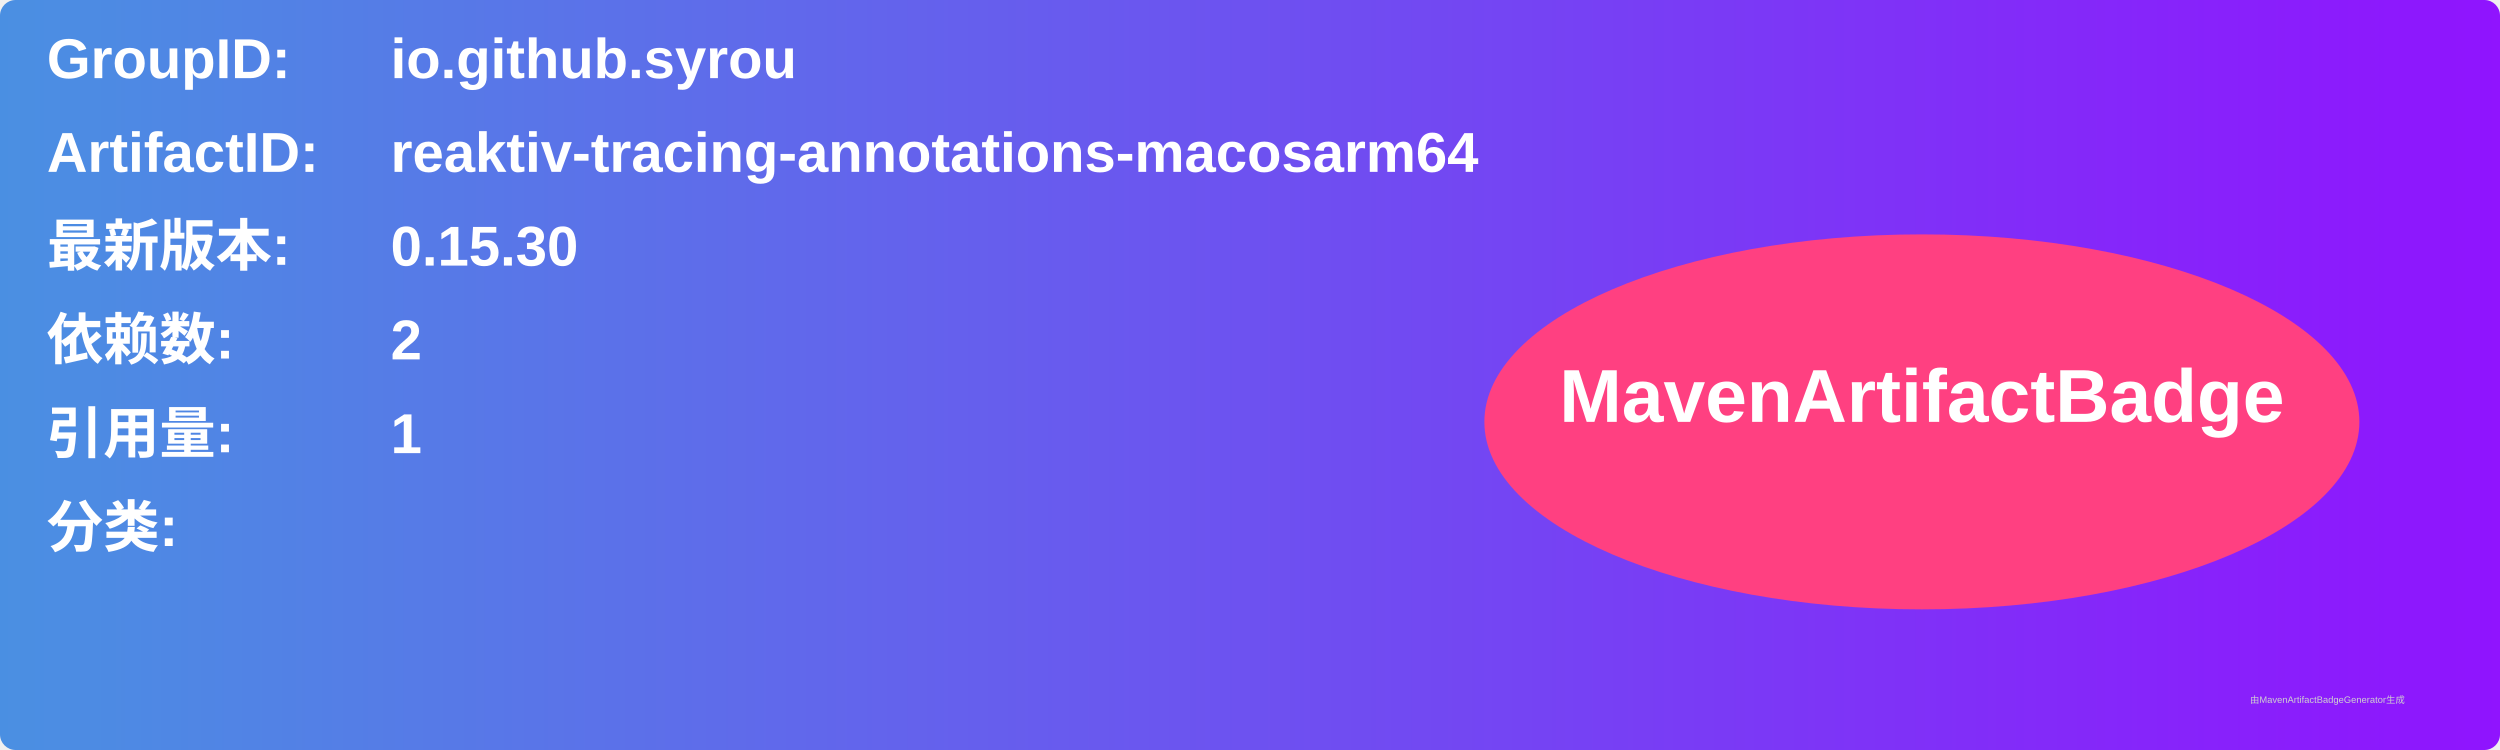
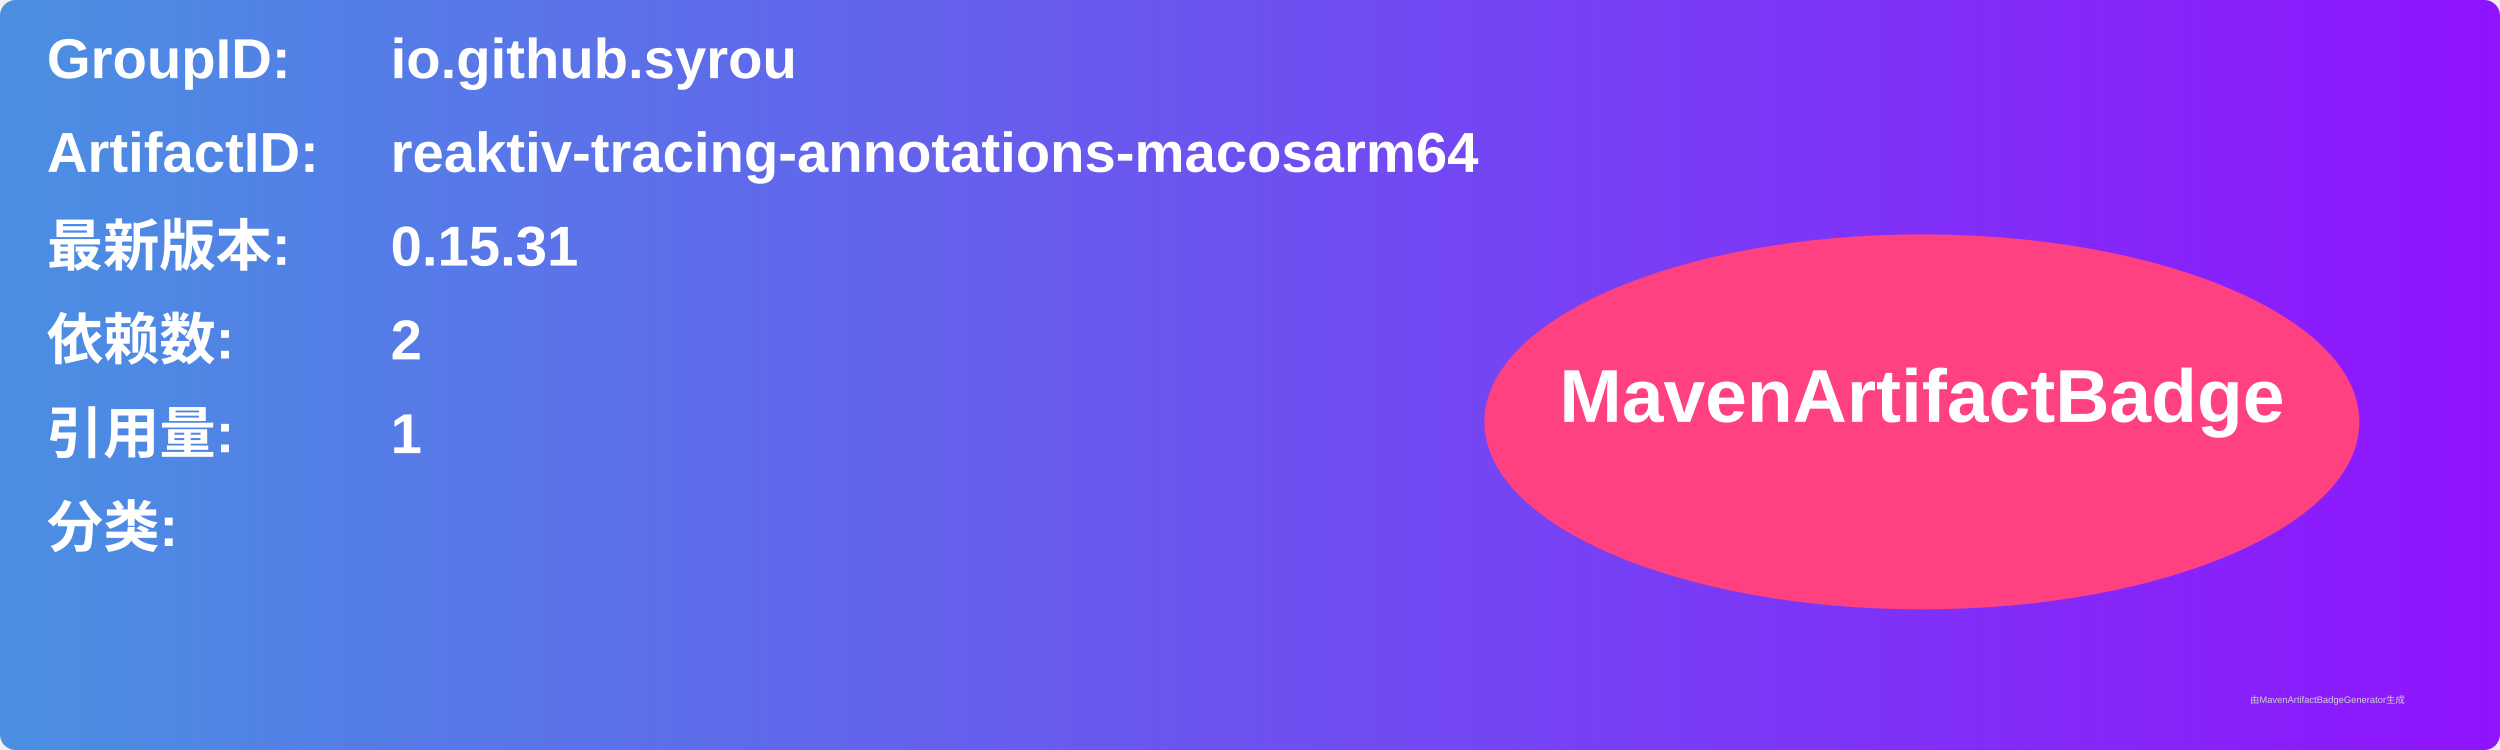
<svg xmlns="http://www.w3.org/2000/svg" width="800" height="240" viewBox="0 0 800 240">
  <linearGradient id="grad" x1="0%" y1="0%" x2="100%" y2="0%">
    <stop offset="0%" stop-color="#4a90e2" />
    <stop offset="100%" stop-color="#9013fe" />
  </linearGradient>
  <rect width="100%" height="100%" rx="5" ry="5" fill="url(#grad)" />
  <g transform="translate(15, 15)">
    <text x="0" y="10" font-family="Arial" font-size="18" fill="white" font-weight="bold" width="260">GroupID:</text>
    <text x="110" y="10" font-family="Arial" font-size="18" fill="white" font-weight="bold" width="460">io.github.syrou</text>
    <text x="0" y="40" font-family="Arial" font-size="18" fill="white" font-weight="bold" width="260">ArtifactID:</text>
    <text x="110" y="40" font-family="Arial" font-size="18" fill="white" font-weight="bold" width="460">reaktiv-tracing-annotations-macosarm64</text>
    <text x="0" y="70" font-family="Arial" font-size="18" fill="white" font-weight="bold">最新版本:</text>
    <text x="110" y="70" font-family="Arial" font-size="18" fill="white" font-weight="bold">
-       <tspan font-weight="bold">0.15.30</tspan>
+       <tspan font-weight="bold">0.15.31</tspan>
    </text>
    <text x="0" y="100" font-family="Arial" font-size="18" fill="white" font-weight="bold">依赖数: </text>
    <text x="110" y="100" font-family="Arial" font-size="18" fill="white">
      <tspan font-weight="bold">2</tspan>
    </text>
    <text x="0" y="130" font-family="Arial" font-size="18" fill="white" font-weight="bold">引用量: </text>
    <text x="110" y="130" font-family="Arial" font-size="18" fill="white">
      <tspan font-weight="bold">1</tspan>
    </text>
    <text x="0" y="160" font-family="Arial" font-size="18" fill="white" font-weight="bold">分类:</text>
    <text x="10" y="190" font-family="Arial" font-size="10" fill="white">
      <tspan font-weight="bold" />
    </text>
    <ellipse cx="600" cy="120" rx="140" ry="60" fill="#ff4081" />
    <text x="600" y="120" text-anchor="middle" font-family="Arial" font-size="24" fill="white" font-weight="bold">MavenArtifactBadge</text>
  </g>
  <text x="720" y="225" font-family="Arial" font-size="3" fill="#d0d0d0">由MavenArtifactBadgeGenerator生成</text>
</svg>
